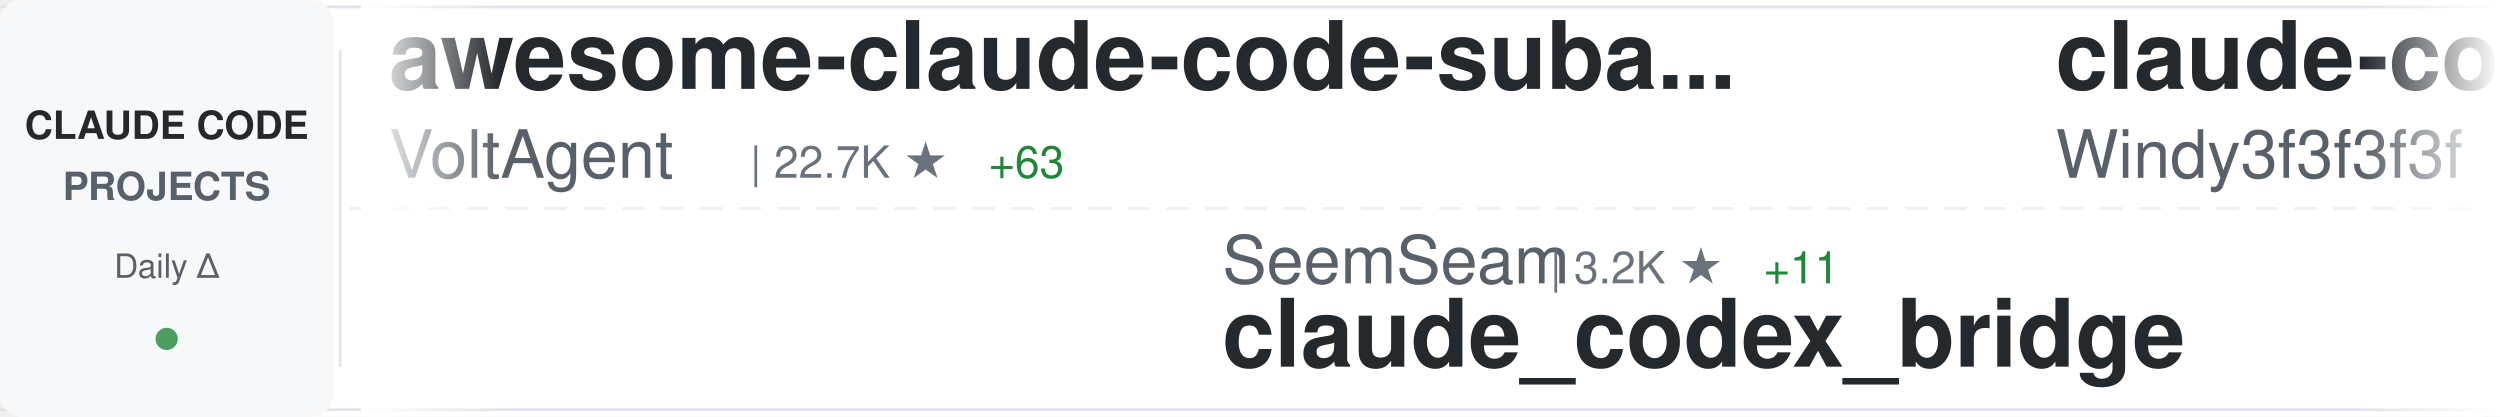
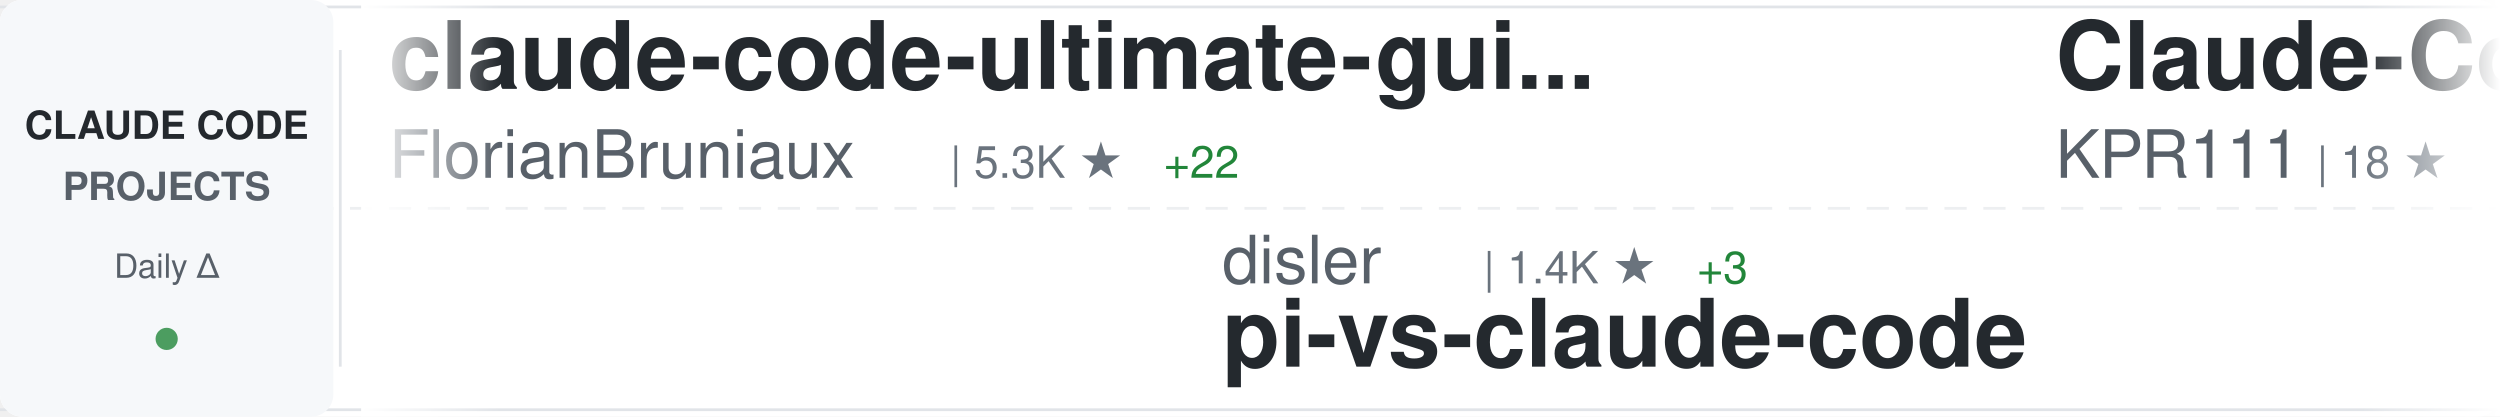
<svg xmlns="http://www.w3.org/2000/svg" width="900" height="150">
  <defs>
    <linearGradient id="awesomeLeftFade" x1="0%" y1="0%" x2="100%" y2="0%">
      <stop offset="0%" style="stop-color:#ffffff;stop-opacity:1" />
      <stop offset="100%" style="stop-color:#ffffff;stop-opacity:0" />
    </linearGradient>
    <linearGradient id="awesomeRightFade" x1="0%" y1="0%" x2="100%" y2="0%">
      <stop offset="0%" style="stop-color:#ffffff;stop-opacity:0" />
      <stop offset="100%" style="stop-color:#ffffff;stop-opacity:1" />
    </linearGradient>
  </defs>
  <rect width="900" height="150" fill="#ffffff" rx="8" />
  <rect x="0" y="2" width="900" height="1" fill="#e1e4e8" />
  <rect x="0" y="147" width="900" height="1" fill="#e1e4e8" />
  <line x1="0" y1="75" x2="900" y2="75" stroke="#e1e4e8" stroke-width="1" stroke-dasharray="8 6" opacity="0.6" />
  <rect x="0" y="0" width="120" height="150" fill="#f6f8fa" rx="8" />
  <text x="60" y="50" font-family="-apple-system, BlinkMacSystemFont, 'Segoe UI', Helvetica, Arial, sans-serif" font-size="14" font-weight="600" fill="#24292e" text-anchor="middle">CLAUDE CODE</text>
  <text x="60" y="72" font-family="-apple-system, BlinkMacSystemFont, 'Segoe UI', Helvetica, Arial, sans-serif" font-size="14" font-weight="600" fill="#586069" text-anchor="middle">PROJECTS</text>
  <text x="60" y="100" font-family="-apple-system, BlinkMacSystemFont, 'Segoe UI', Helvetica, Arial, sans-serif" font-size="12" font-weight="500" fill="#586069" text-anchor="middle">Daily Δ</text>
  <circle cx="60" cy="122" r="4" fill="#22863a" opacity="0.8" />
  <rect x="122" y="18" width="1" height="114" fill="#e1e4e8" />
  <clipPath id="awesomeTickerClip">
    <rect x="130" y="0" width="770" height="150" />
  </clipPath>
  <g clip-path="url(#awesomeTickerClip)">
    <g id="awesomeTickerItems">
      <animateTransform attributeName="transform" attributeType="XML" type="translate" from="0 0" to="-3000 0" dur="54s" repeatCount="indefinite" />
      <g transform="translate(0, 0)">
-         <text x="140" y="32" font-family="-apple-system, BlinkMacSystemFont, 'Segoe UI', Helvetica, Arial, sans-serif" font-size="34" font-weight="600" fill="#24292e">awesome-claude-code-suba...</text>
-         <text x="140" y="64" font-family="-apple-system, BlinkMacSystemFont, 'Segoe UI', Helvetica, Arial, sans-serif" font-size="24" font-weight="400" fill="#586069">VoltAgent</text>
-         <text x="270" y="64" font-family="-apple-system, BlinkMacSystemFont, 'Segoe UI', Helvetica, Arial, sans-serif" font-size="16" font-weight="500" fill="#6a737d">| 22.7K ★</text>
-         <text x="356" y="64" font-family="-apple-system, BlinkMacSystemFont, 'Segoe UI', Helvetica, Arial, sans-serif" font-size="16" font-weight="500" fill="#22863a"> +63</text>
+         <text x="140" y="32" font-family="-apple-system, BlinkMacSystemFont, 'Segoe UI', Helvetica, Arial, sans-serif" font-size="34" font-weight="600" fill="#24292e">claude-code-ultimate-gui...</text>
+         <text x="140" y="64" font-family="-apple-system, BlinkMacSystemFont, 'Segoe UI', Helvetica, Arial, sans-serif" font-size="24" font-weight="400" fill="#586069">FlorianBruniaux</text>
+         <text x="342" y="64" font-family="-apple-system, BlinkMacSystemFont, 'Segoe UI', Helvetica, Arial, sans-serif" font-size="16" font-weight="500" fill="#6a737d">| 5.3K ★</text>
+         <text x="419" y="64" font-family="-apple-system, BlinkMacSystemFont, 'Segoe UI', Helvetica, Arial, sans-serif" font-size="16" font-weight="500" fill="#22863a"> +22</text>
      </g>
      <g transform="translate(300, 0)">
-         <text x="140" y="102" font-family="-apple-system, BlinkMacSystemFont, 'Segoe UI', Helvetica, Arial, sans-serif" font-size="24" font-weight="400" fill="#586069">SeemSeam</text>
-         <text x="258" y="102" font-family="-apple-system, BlinkMacSystemFont, 'Segoe UI', Helvetica, Arial, sans-serif" font-size="16" font-weight="500" fill="#6a737d">| 3.2K ★</text>
-         <text x="335" y="102" font-family="-apple-system, BlinkMacSystemFont, 'Segoe UI', Helvetica, Arial, sans-serif" font-size="16" font-weight="500" fill="#22863a"> +11</text>
-         <text x="140" y="132" font-family="-apple-system, BlinkMacSystemFont, 'Segoe UI', Helvetica, Arial, sans-serif" font-size="34" font-weight="600" fill="#24292e">claude_codex_bridge</text>
+         <text x="140" y="102" font-family="-apple-system, BlinkMacSystemFont, 'Segoe UI', Helvetica, Arial, sans-serif" font-size="24" font-weight="400" fill="#586069">disler</text>
+         <text x="234" y="102" font-family="-apple-system, BlinkMacSystemFont, 'Segoe UI', Helvetica, Arial, sans-serif" font-size="16" font-weight="500" fill="#6a737d">| 1.4K ★</text>
+         <text x="311" y="102" font-family="-apple-system, BlinkMacSystemFont, 'Segoe UI', Helvetica, Arial, sans-serif" font-size="16" font-weight="500" fill="#22863a"> +3</text>
+         <text x="140" y="132" font-family="-apple-system, BlinkMacSystemFont, 'Segoe UI', Helvetica, Arial, sans-serif" font-size="34" font-weight="600" fill="#24292e">pi-vs-claude-code</text>
      </g>
      <g transform="translate(600, 0)">
-         <text x="140" y="32" font-family="-apple-system, BlinkMacSystemFont, 'Segoe UI', Helvetica, Arial, sans-serif" font-size="34" font-weight="600" fill="#24292e">claude-code-from-scratch</text>
-         <text x="140" y="64" font-family="-apple-system, BlinkMacSystemFont, 'Segoe UI', Helvetica, Arial, sans-serif" font-size="24" font-weight="400" fill="#586069">Windy3f3f3f3f</text>
-         <text x="318" y="64" font-family="-apple-system, BlinkMacSystemFont, 'Segoe UI', Helvetica, Arial, sans-serif" font-size="16" font-weight="500" fill="#6a737d">| 2.0K ★</text>
-         <text x="395" y="64" font-family="-apple-system, BlinkMacSystemFont, 'Segoe UI', Helvetica, Arial, sans-serif" font-size="16" font-weight="500" fill="#22863a"> +219</text>
+         <text x="140" y="32" font-family="-apple-system, BlinkMacSystemFont, 'Segoe UI', Helvetica, Arial, sans-serif" font-size="34" font-weight="600" fill="#24292e">Claude-Code</text>
+         <text x="140" y="64" font-family="-apple-system, BlinkMacSystemFont, 'Segoe UI', Helvetica, Arial, sans-serif" font-size="24" font-weight="400" fill="#586069">KPR111</text>
+         <text x="234" y="64" font-family="-apple-system, BlinkMacSystemFont, 'Segoe UI', Helvetica, Arial, sans-serif" font-size="16" font-weight="500" fill="#6a737d">| 18 ★</text>
      </g>
      <g transform="translate(900, 0)">
-         <text x="140" y="102" font-family="-apple-system, BlinkMacSystemFont, 'Segoe UI', Helvetica, Arial, sans-serif" font-size="24" font-weight="400" fill="#586069">OrcaWhisper</text>
-         <text x="294" y="102" font-family="-apple-system, BlinkMacSystemFont, 'Segoe UI', Helvetica, Arial, sans-serif" font-size="16" font-weight="500" fill="#6a737d">| 80 ★</text>
-         <text x="140" y="132" font-family="-apple-system, BlinkMacSystemFont, 'Segoe UI', Helvetica, Arial, sans-serif" font-size="34" font-weight="600" fill="#24292e">Claude-Code</text>
+         <text x="140" y="102" font-family="-apple-system, BlinkMacSystemFont, 'Segoe UI', Helvetica, Arial, sans-serif" font-size="24" font-weight="400" fill="#586069">pedrohcgs</text>
+         <text x="270" y="102" font-family="-apple-system, BlinkMacSystemFont, 'Segoe UI', Helvetica, Arial, sans-serif" font-size="16" font-weight="500" fill="#6a737d">| 1.3K ★</text>
+         <text x="347" y="102" font-family="-apple-system, BlinkMacSystemFont, 'Segoe UI', Helvetica, Arial, sans-serif" font-size="16" font-weight="500" fill="#22863a"> +8</text>
+         <text x="140" y="132" font-family="-apple-system, BlinkMacSystemFont, 'Segoe UI', Helvetica, Arial, sans-serif" font-size="34" font-weight="600" fill="#24292e">claude-code-my-workflow</text>
      </g>
      <g transform="translate(1200, 0)">
-         <text x="140" y="32" font-family="-apple-system, BlinkMacSystemFont, 'Segoe UI', Helvetica, Arial, sans-serif" font-size="34" font-weight="600" fill="#24292e">oh-my-claudecode</text>
-         <text x="140" y="64" font-family="-apple-system, BlinkMacSystemFont, 'Segoe UI', Helvetica, Arial, sans-serif" font-size="24" font-weight="400" fill="#586069">Yeachan-Heo</text>
-         <text x="294" y="64" font-family="-apple-system, BlinkMacSystemFont, 'Segoe UI', Helvetica, Arial, sans-serif" font-size="16" font-weight="500" fill="#6a737d">| 37.2K ★</text>
-         <text x="380" y="64" font-family="-apple-system, BlinkMacSystemFont, 'Segoe UI', Helvetica, Arial, sans-serif" font-size="16" font-weight="500" fill="#22863a"> +65</text>
+         <text x="140" y="32" font-family="-apple-system, BlinkMacSystemFont, 'Segoe UI', Helvetica, Arial, sans-serif" font-size="34" font-weight="600" fill="#24292e">awesome-claude-code</text>
+         <text x="140" y="64" font-family="-apple-system, BlinkMacSystemFont, 'Segoe UI', Helvetica, Arial, sans-serif" font-size="24" font-weight="400" fill="#586069">jqueryscript</text>
+         <text x="306" y="64" font-family="-apple-system, BlinkMacSystemFont, 'Segoe UI', Helvetica, Arial, sans-serif" font-size="16" font-weight="500" fill="#6a737d">| 450 ★</text>
+         <text x="374" y="64" font-family="-apple-system, BlinkMacSystemFont, 'Segoe UI', Helvetica, Arial, sans-serif" font-size="16" font-weight="500" fill="#22863a"> +4</text>
      </g>
      <g transform="translate(1500, 0)">
-         <text x="140" y="102" font-family="-apple-system, BlinkMacSystemFont, 'Segoe UI', Helvetica, Arial, sans-serif" font-size="24" font-weight="400" fill="#586069">RichardAtCT</text>
-         <text x="294" y="102" font-family="-apple-system, BlinkMacSystemFont, 'Segoe UI', Helvetica, Arial, sans-serif" font-size="16" font-weight="500" fill="#6a737d">| 2.7K ★</text>
-         <text x="371" y="102" font-family="-apple-system, BlinkMacSystemFont, 'Segoe UI', Helvetica, Arial, sans-serif" font-size="16" font-weight="500" fill="#22863a"> +2</text>
-         <text x="140" y="132" font-family="-apple-system, BlinkMacSystemFont, 'Segoe UI', Helvetica, Arial, sans-serif" font-size="34" font-weight="600" fill="#24292e">claude-code-telegram</text>
+         <text x="140" y="102" font-family="-apple-system, BlinkMacSystemFont, 'Segoe UI', Helvetica, Arial, sans-serif" font-size="24" font-weight="400" fill="#586069">Hyper66666</text>
+         <text x="282" y="102" font-family="-apple-system, BlinkMacSystemFont, 'Segoe UI', Helvetica, Arial, sans-serif" font-size="16" font-weight="500" fill="#6a737d">| 216 ★</text>
+         <text x="140" y="132" font-family="-apple-system, BlinkMacSystemFont, 'Segoe UI', Helvetica, Arial, sans-serif" font-size="34" font-weight="600" fill="#24292e">claude-code-sourcemap</text>
      </g>
      <g transform="translate(1800, 0)">
-         <text x="140" y="32" font-family="-apple-system, BlinkMacSystemFont, 'Segoe UI', Helvetica, Arial, sans-serif" font-size="34" font-weight="600" fill="#24292e">claude-code-guide</text>
-         <text x="140" y="64" font-family="-apple-system, BlinkMacSystemFont, 'Segoe UI', Helvetica, Arial, sans-serif" font-size="24" font-weight="400" fill="#586069">zebbern</text>
-         <text x="246" y="64" font-family="-apple-system, BlinkMacSystemFont, 'Segoe UI', Helvetica, Arial, sans-serif" font-size="16" font-weight="500" fill="#6a737d">| 4.4K ★</text>
-         <text x="323" y="64" font-family="-apple-system, BlinkMacSystemFont, 'Segoe UI', Helvetica, Arial, sans-serif" font-size="16" font-weight="500" fill="#22863a"> +4</text>
+         <text x="140" y="32" font-family="-apple-system, BlinkMacSystemFont, 'Segoe UI', Helvetica, Arial, sans-serif" font-size="34" font-weight="600" fill="#24292e">Dive-into-Claude-Code</text>
+         <text x="140" y="64" font-family="-apple-system, BlinkMacSystemFont, 'Segoe UI', Helvetica, Arial, sans-serif" font-size="24" font-weight="400" fill="#586069">VILA-Lab</text>
+         <text x="258" y="64" font-family="-apple-system, BlinkMacSystemFont, 'Segoe UI', Helvetica, Arial, sans-serif" font-size="16" font-weight="500" fill="#6a737d">| 1.8K ★</text>
+         <text x="335" y="64" font-family="-apple-system, BlinkMacSystemFont, 'Segoe UI', Helvetica, Arial, sans-serif" font-size="16" font-weight="500" fill="#22863a"> +11</text>
      </g>
      <g transform="translate(2100, 0)">
-         <text x="140" y="102" font-family="-apple-system, BlinkMacSystemFont, 'Segoe UI', Helvetica, Arial, sans-serif" font-size="24" font-weight="400" fill="#586069">kodu-ai</text>
-         <text x="246" y="102" font-family="-apple-system, BlinkMacSystemFont, 'Segoe UI', Helvetica, Arial, sans-serif" font-size="16" font-weight="500" fill="#6a737d">| 5.3K ★</text>
-         <text x="140" y="132" font-family="-apple-system, BlinkMacSystemFont, 'Segoe UI', Helvetica, Arial, sans-serif" font-size="34" font-weight="600" fill="#24292e">claude-coder</text>
+         <text x="140" y="102" font-family="-apple-system, BlinkMacSystemFont, 'Segoe UI', Helvetica, Arial, sans-serif" font-size="24" font-weight="400" fill="#586069">musistudio</text>
+         <text x="282" y="102" font-family="-apple-system, BlinkMacSystemFont, 'Segoe UI', Helvetica, Arial, sans-serif" font-size="16" font-weight="500" fill="#6a737d">| 35.5K ★</text>
+         <text x="368" y="102" font-family="-apple-system, BlinkMacSystemFont, 'Segoe UI', Helvetica, Arial, sans-serif" font-size="16" font-weight="500" fill="#22863a"> +36</text>
+         <text x="140" y="132" font-family="-apple-system, BlinkMacSystemFont, 'Segoe UI', Helvetica, Arial, sans-serif" font-size="34" font-weight="600" fill="#24292e">claude-code-router</text>
      </g>
      <g transform="translate(2400, 0)">
-         <text x="140" y="32" font-family="-apple-system, BlinkMacSystemFont, 'Segoe UI', Helvetica, Arial, sans-serif" font-size="34" font-weight="600" fill="#24292e">claude-code-router</text>
-         <text x="140" y="64" font-family="-apple-system, BlinkMacSystemFont, 'Segoe UI', Helvetica, Arial, sans-serif" font-size="24" font-weight="400" fill="#586069">musistudio</text>
-         <text x="282" y="64" font-family="-apple-system, BlinkMacSystemFont, 'Segoe UI', Helvetica, Arial, sans-serif" font-size="16" font-weight="500" fill="#6a737d">| 35.5K ★</text>
-         <text x="368" y="64" font-family="-apple-system, BlinkMacSystemFont, 'Segoe UI', Helvetica, Arial, sans-serif" font-size="16" font-weight="500" fill="#22863a"> +39</text>
+         <text x="140" y="32" font-family="-apple-system, BlinkMacSystemFont, 'Segoe UI', Helvetica, Arial, sans-serif" font-size="34" font-weight="600" fill="#24292e">claude-code-harness</text>
+         <text x="140" y="64" font-family="-apple-system, BlinkMacSystemFont, 'Segoe UI', Helvetica, Arial, sans-serif" font-size="24" font-weight="400" fill="#586069">Chachamaru127</text>
+         <text x="318" y="64" font-family="-apple-system, BlinkMacSystemFont, 'Segoe UI', Helvetica, Arial, sans-serif" font-size="16" font-weight="500" fill="#6a737d">| 2.9K ★</text>
+         <text x="395" y="64" font-family="-apple-system, BlinkMacSystemFont, 'Segoe UI', Helvetica, Arial, sans-serif" font-size="16" font-weight="500" fill="#22863a"> +3</text>
      </g>
      <g transform="translate(2700, 0)">
-         <text x="140" y="102" font-family="-apple-system, BlinkMacSystemFont, 'Segoe UI', Helvetica, Arial, sans-serif" font-size="24" font-weight="400" fill="#586069">https-deeplearning-ai</text>
-         <text x="414" y="102" font-family="-apple-system, BlinkMacSystemFont, 'Segoe UI', Helvetica, Arial, sans-serif" font-size="16" font-weight="500" fill="#6a737d">| 533 ★</text>
-         <text x="140" y="132" font-family="-apple-system, BlinkMacSystemFont, 'Segoe UI', Helvetica, Arial, sans-serif" font-size="34" font-weight="600" fill="#24292e">sc-claude-code-files</text>
+         <text x="140" y="102" font-family="-apple-system, BlinkMacSystemFont, 'Segoe UI', Helvetica, Arial, sans-serif" font-size="24" font-weight="400" fill="#586069">ghuntley</text>
+         <text x="258" y="102" font-family="-apple-system, BlinkMacSystemFont, 'Segoe UI', Helvetica, Arial, sans-serif" font-size="16" font-weight="500" fill="#6a737d">| 986 ★</text>
+         <text x="140" y="132" font-family="-apple-system, BlinkMacSystemFont, 'Segoe UI', Helvetica, Arial, sans-serif" font-size="34" font-weight="600" fill="#24292e">claude-code-source-code-...</text>
      </g>
      <g transform="translate(3000, 0)">
-         <text x="140" y="32" font-family="-apple-system, BlinkMacSystemFont, 'Segoe UI', Helvetica, Arial, sans-serif" font-size="34" font-weight="600" fill="#24292e">awesome-claude-code-suba...</text>
-         <text x="140" y="64" font-family="-apple-system, BlinkMacSystemFont, 'Segoe UI', Helvetica, Arial, sans-serif" font-size="24" font-weight="400" fill="#586069">VoltAgent</text>
-         <text x="270" y="64" font-family="-apple-system, BlinkMacSystemFont, 'Segoe UI', Helvetica, Arial, sans-serif" font-size="16" font-weight="500" fill="#6a737d">| 22.7K ★</text>
-         <text x="356" y="64" font-family="-apple-system, BlinkMacSystemFont, 'Segoe UI', Helvetica, Arial, sans-serif" font-size="16" font-weight="500" fill="#22863a"> +63</text>
+         <text x="140" y="32" font-family="-apple-system, BlinkMacSystemFont, 'Segoe UI', Helvetica, Arial, sans-serif" font-size="34" font-weight="600" fill="#24292e">claude-code-ultimate-gui...</text>
+         <text x="140" y="64" font-family="-apple-system, BlinkMacSystemFont, 'Segoe UI', Helvetica, Arial, sans-serif" font-size="24" font-weight="400" fill="#586069">FlorianBruniaux</text>
+         <text x="342" y="64" font-family="-apple-system, BlinkMacSystemFont, 'Segoe UI', Helvetica, Arial, sans-serif" font-size="16" font-weight="500" fill="#6a737d">| 5.3K ★</text>
+         <text x="419" y="64" font-family="-apple-system, BlinkMacSystemFont, 'Segoe UI', Helvetica, Arial, sans-serif" font-size="16" font-weight="500" fill="#22863a"> +22</text>
      </g>
      <g transform="translate(3300, 0)">
-         <text x="140" y="102" font-family="-apple-system, BlinkMacSystemFont, 'Segoe UI', Helvetica, Arial, sans-serif" font-size="24" font-weight="400" fill="#586069">SeemSeam</text>
-         <text x="258" y="102" font-family="-apple-system, BlinkMacSystemFont, 'Segoe UI', Helvetica, Arial, sans-serif" font-size="16" font-weight="500" fill="#6a737d">| 3.2K ★</text>
-         <text x="335" y="102" font-family="-apple-system, BlinkMacSystemFont, 'Segoe UI', Helvetica, Arial, sans-serif" font-size="16" font-weight="500" fill="#22863a"> +11</text>
-         <text x="140" y="132" font-family="-apple-system, BlinkMacSystemFont, 'Segoe UI', Helvetica, Arial, sans-serif" font-size="34" font-weight="600" fill="#24292e">claude_codex_bridge</text>
+         <text x="140" y="102" font-family="-apple-system, BlinkMacSystemFont, 'Segoe UI', Helvetica, Arial, sans-serif" font-size="24" font-weight="400" fill="#586069">disler</text>
+         <text x="234" y="102" font-family="-apple-system, BlinkMacSystemFont, 'Segoe UI', Helvetica, Arial, sans-serif" font-size="16" font-weight="500" fill="#6a737d">| 1.4K ★</text>
+         <text x="311" y="102" font-family="-apple-system, BlinkMacSystemFont, 'Segoe UI', Helvetica, Arial, sans-serif" font-size="16" font-weight="500" fill="#22863a"> +3</text>
+         <text x="140" y="132" font-family="-apple-system, BlinkMacSystemFont, 'Segoe UI', Helvetica, Arial, sans-serif" font-size="34" font-weight="600" fill="#24292e">pi-vs-claude-code</text>
      </g>
      <g transform="translate(3600, 0)">
-         <text x="140" y="32" font-family="-apple-system, BlinkMacSystemFont, 'Segoe UI', Helvetica, Arial, sans-serif" font-size="34" font-weight="600" fill="#24292e">claude-code-from-scratch</text>
-         <text x="140" y="64" font-family="-apple-system, BlinkMacSystemFont, 'Segoe UI', Helvetica, Arial, sans-serif" font-size="24" font-weight="400" fill="#586069">Windy3f3f3f3f</text>
-         <text x="318" y="64" font-family="-apple-system, BlinkMacSystemFont, 'Segoe UI', Helvetica, Arial, sans-serif" font-size="16" font-weight="500" fill="#6a737d">| 2.0K ★</text>
-         <text x="395" y="64" font-family="-apple-system, BlinkMacSystemFont, 'Segoe UI', Helvetica, Arial, sans-serif" font-size="16" font-weight="500" fill="#22863a"> +219</text>
+         <text x="140" y="32" font-family="-apple-system, BlinkMacSystemFont, 'Segoe UI', Helvetica, Arial, sans-serif" font-size="34" font-weight="600" fill="#24292e">Claude-Code</text>
+         <text x="140" y="64" font-family="-apple-system, BlinkMacSystemFont, 'Segoe UI', Helvetica, Arial, sans-serif" font-size="24" font-weight="400" fill="#586069">KPR111</text>
+         <text x="234" y="64" font-family="-apple-system, BlinkMacSystemFont, 'Segoe UI', Helvetica, Arial, sans-serif" font-size="16" font-weight="500" fill="#6a737d">| 18 ★</text>
      </g>
      <g transform="translate(3900, 0)">
-         <text x="140" y="102" font-family="-apple-system, BlinkMacSystemFont, 'Segoe UI', Helvetica, Arial, sans-serif" font-size="24" font-weight="400" fill="#586069">OrcaWhisper</text>
-         <text x="294" y="102" font-family="-apple-system, BlinkMacSystemFont, 'Segoe UI', Helvetica, Arial, sans-serif" font-size="16" font-weight="500" fill="#6a737d">| 80 ★</text>
-         <text x="140" y="132" font-family="-apple-system, BlinkMacSystemFont, 'Segoe UI', Helvetica, Arial, sans-serif" font-size="34" font-weight="600" fill="#24292e">Claude-Code</text>
+         <text x="140" y="102" font-family="-apple-system, BlinkMacSystemFont, 'Segoe UI', Helvetica, Arial, sans-serif" font-size="24" font-weight="400" fill="#586069">pedrohcgs</text>
+         <text x="270" y="102" font-family="-apple-system, BlinkMacSystemFont, 'Segoe UI', Helvetica, Arial, sans-serif" font-size="16" font-weight="500" fill="#6a737d">| 1.3K ★</text>
+         <text x="347" y="102" font-family="-apple-system, BlinkMacSystemFont, 'Segoe UI', Helvetica, Arial, sans-serif" font-size="16" font-weight="500" fill="#22863a"> +8</text>
+         <text x="140" y="132" font-family="-apple-system, BlinkMacSystemFont, 'Segoe UI', Helvetica, Arial, sans-serif" font-size="34" font-weight="600" fill="#24292e">claude-code-my-workflow</text>
      </g>
    </g>
  </g>
  <rect x="130" y="0" width="50" height="150" fill="url(#awesomeLeftFade)" />
  <rect x="850" y="0" width="50" height="150" fill="url(#awesomeRightFade)" />
</svg>
